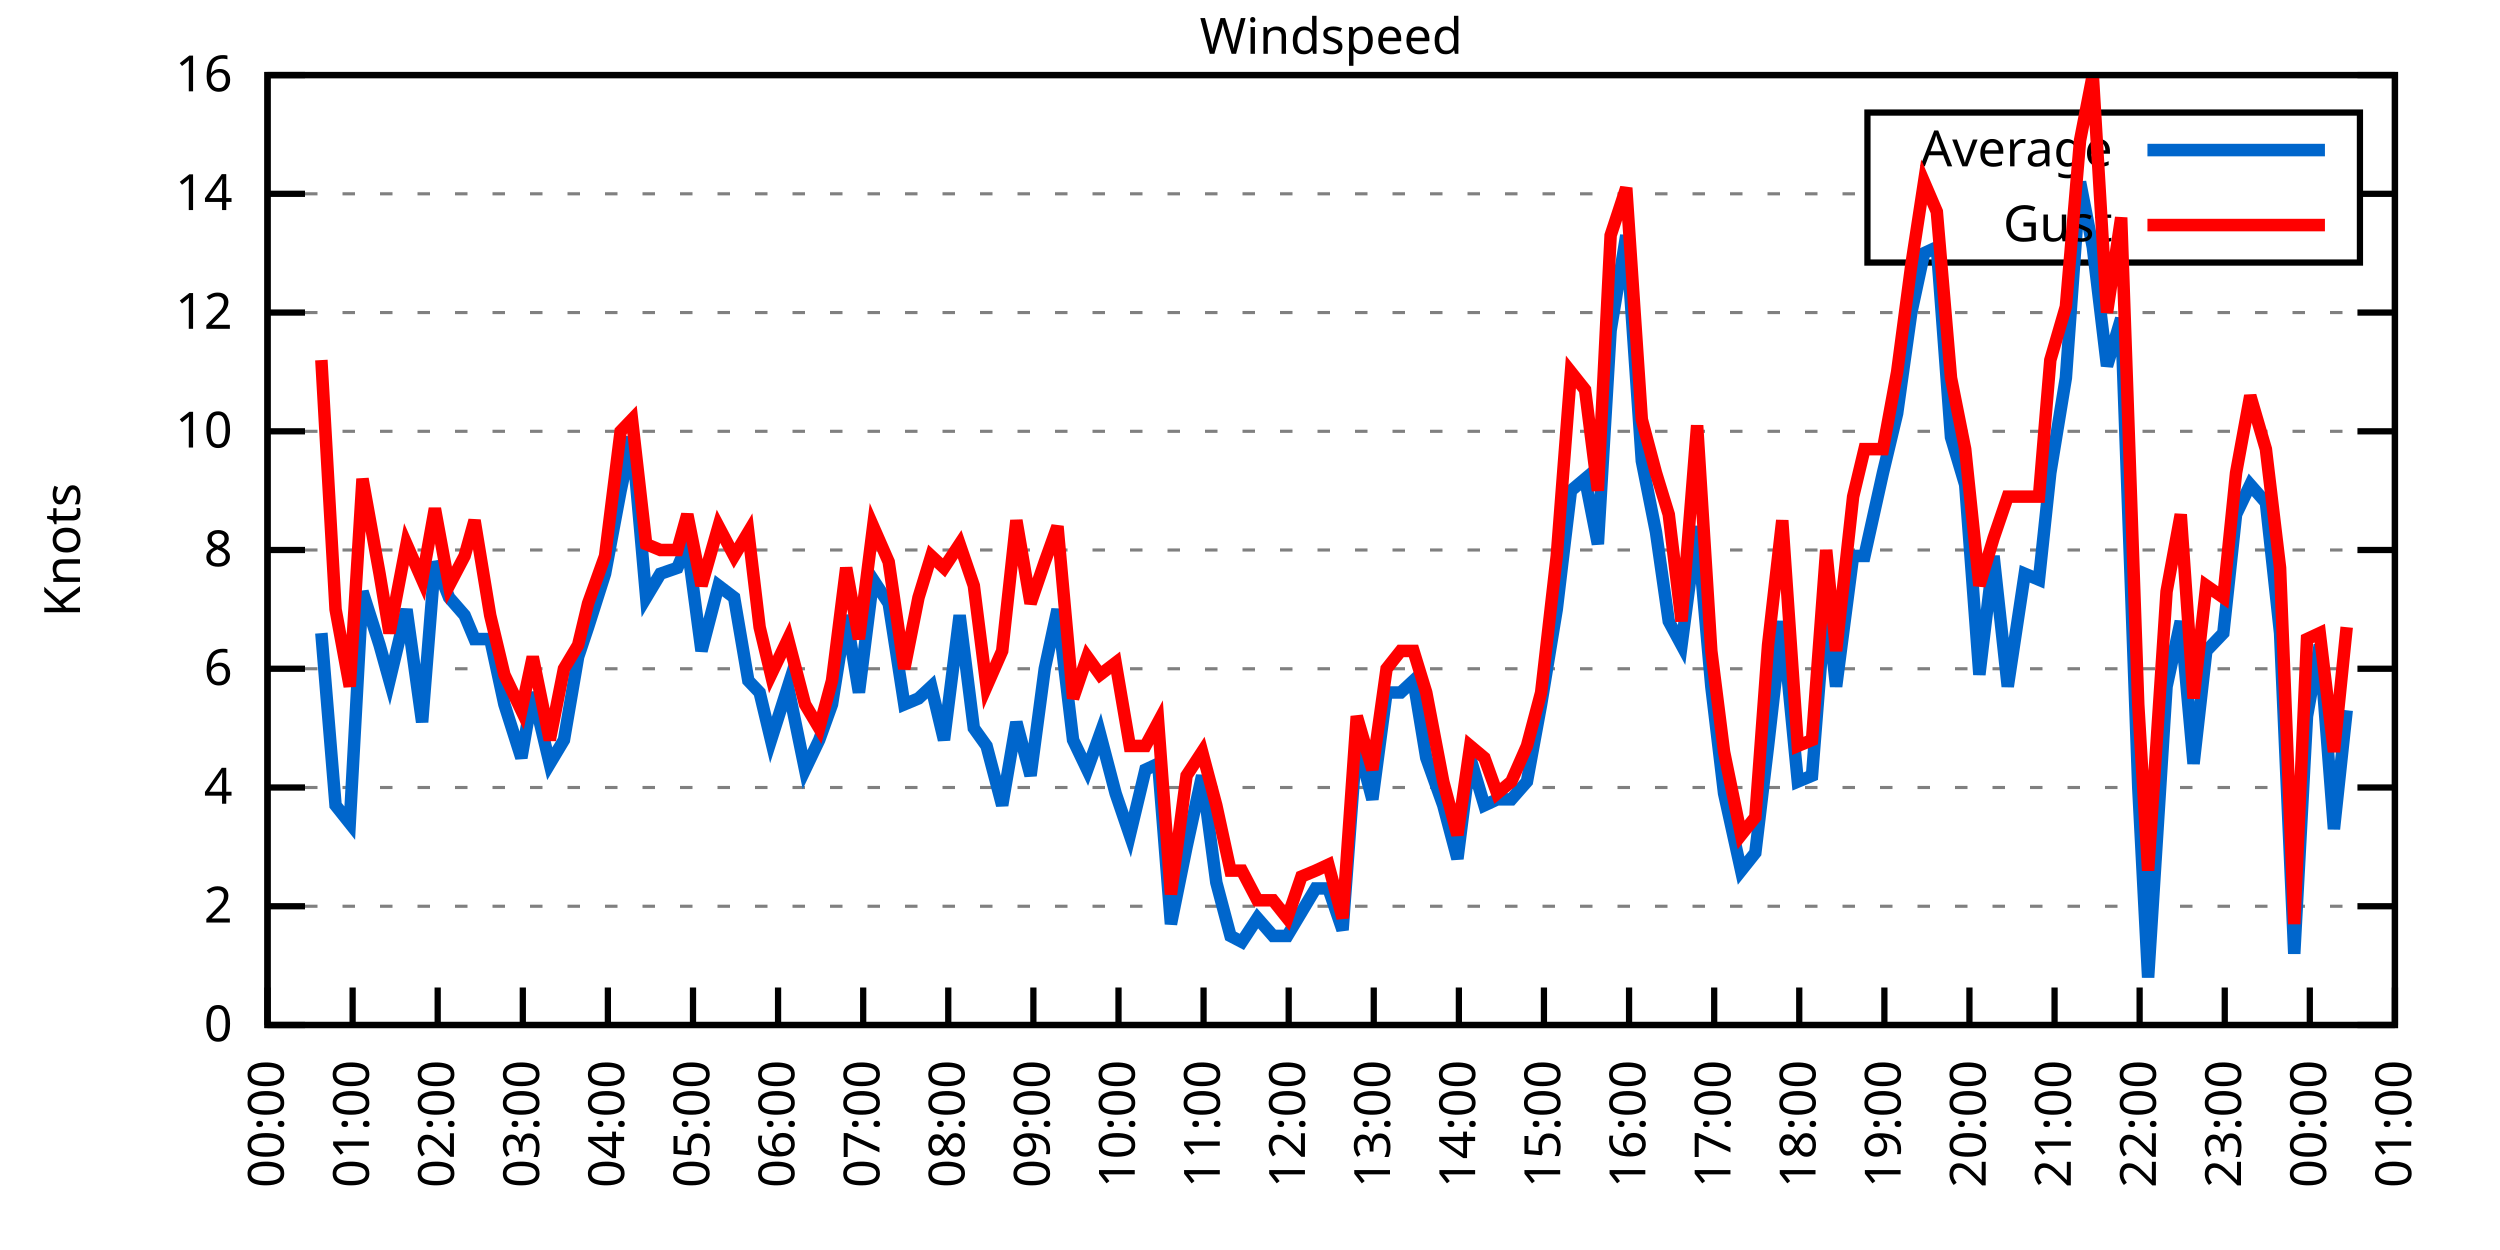
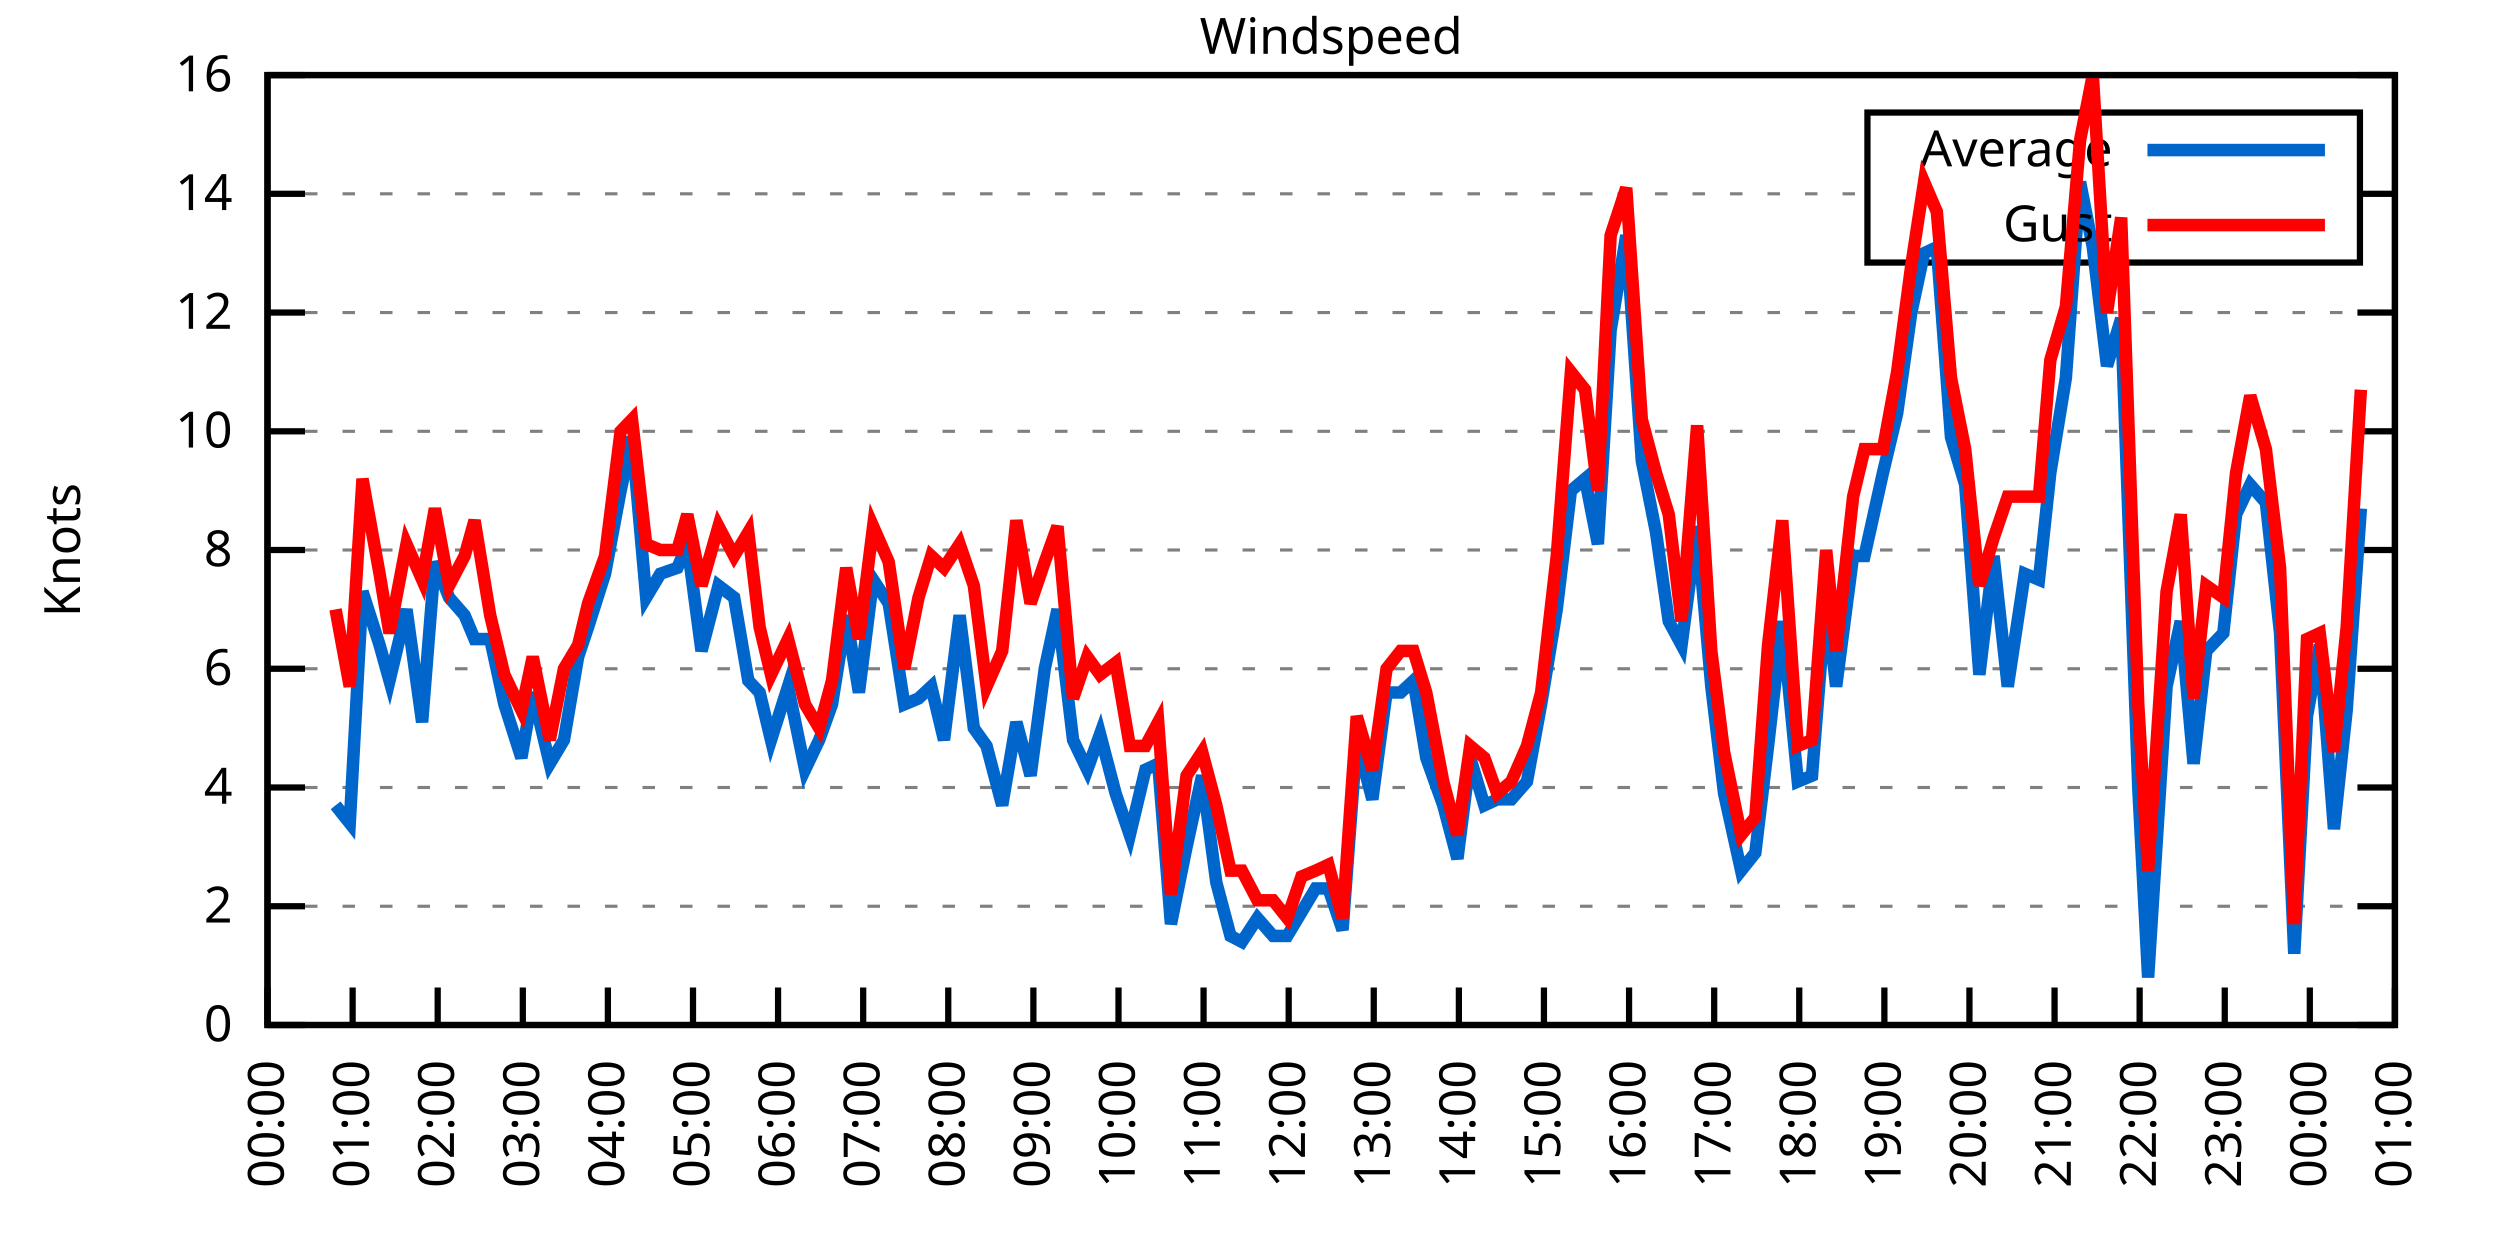
<svg xmlns="http://www.w3.org/2000/svg" xmlns:xlink="http://www.w3.org/1999/xlink" width="400" height="200" viewBox="0 0 400 200">
  <g id="gnuplot_canvas">
    <rect x="0" y="0" width="400" height="200" fill="none" />
    <defs>
      <circle id="gpDot" r="0.5" stroke-width="0.5" stroke="currentColor" />
      <path id="gpPt0" stroke-width="0.333" stroke="currentColor" d="M-1,0 h2 M0,-1 v2" />
      <path id="gpPt1" stroke-width="0.333" stroke="currentColor" d="M-1,-1 L1,1 M1,-1 L-1,1" />
      <path id="gpPt2" stroke-width="0.333" stroke="currentColor" d="M-1,0 L1,0 M0,-1 L0,1 M-1,-1 L1,1 M-1,1 L1,-1" />
      <rect id="gpPt3" stroke-width="0.333" stroke="currentColor" x="-1" y="-1" width="2" height="2" />
      <rect id="gpPt4" stroke-width="0.333" stroke="currentColor" fill="currentColor" x="-1" y="-1" width="2" height="2" />
      <circle id="gpPt5" stroke-width="0.333" stroke="currentColor" cx="0" cy="0" r="1" />
      <use xlink:href="#gpPt5" id="gpPt6" fill="currentColor" stroke="none" />
      <path id="gpPt7" stroke-width="0.333" stroke="currentColor" d="M0,-1.33 L-1.33,0.67 L1.33,0.67 z" />
      <use xlink:href="#gpPt7" id="gpPt8" fill="currentColor" stroke="none" />
      <use xlink:href="#gpPt7" id="gpPt9" stroke="currentColor" transform="rotate(180)" />
      <use xlink:href="#gpPt9" id="gpPt10" fill="currentColor" stroke="none" />
      <use xlink:href="#gpPt3" id="gpPt11" stroke="currentColor" transform="rotate(45)" />
      <use xlink:href="#gpPt11" id="gpPt12" fill="currentColor" stroke="none" />
      <path id="gpPt13" stroke-width="0.333" stroke="currentColor" d="M0,1.330 L1.265,0.411 L0.782,-1.067 L-0.782,-1.076 L-1.265,0.411 z" />
      <use xlink:href="#gpPt13" id="gpPt14" fill="currentColor" stroke="none" />
      <filter id="textbox" filterUnits="objectBoundingBox" x="0" y="0" height="1" width="1">
        <feFlood flood-color="white" flood-opacity="1" result="bgnd" />
        <feComposite in="SourceGraphic" in2="bgnd" operator="atop" />
      </filter>
      <filter id="greybox" filterUnits="objectBoundingBox" x="0" y="0" height="1" width="1">
        <feFlood flood-color="lightgrey" flood-opacity="1" result="grey" />
        <feComposite in="SourceGraphic" in2="grey" operator="atop" />
      </filter>
    </defs>
    <g fill="none" color="white" stroke="currentColor" stroke-width="1.00" stroke-linecap="butt" stroke-linejoin="miter">
</g>
    <g fill="none" color="black" stroke="currentColor" stroke-width="1.00" stroke-linecap="butt" stroke-linejoin="miter">
      <g stroke="none" shape-rendering="crispEdges">
        <polygon fill="rgb(255, 255, 255)" points="42.80,164.00 383.18,164.00 383.18,12.02 42.80,12.02 " />
      </g>
    </g>
    <g fill="none" color="black" stroke="currentColor" stroke-width="1.00" stroke-linecap="butt" stroke-linejoin="miter">
</g>
    <g fill="none" color="black" stroke="black" stroke-width="0.50" stroke-linecap="butt" stroke-linejoin="miter">
</g>
    <g fill="none" color="gray" stroke="currentColor" stroke-width="0.50" stroke-linecap="butt" stroke-linejoin="miter">
      <path stroke="gray" stroke-dasharray="2,4" class="gridline" d="M42.80,164.00 L383.19,164.00  " />
    </g>
    <g fill="none" color="gray" stroke="gray" stroke-width="1.00" stroke-linecap="butt" stroke-linejoin="miter">
</g>
    <g fill="none" color="black" stroke="currentColor" stroke-width="1.00" stroke-linecap="butt" stroke-linejoin="miter">
      <path stroke="black" d="M42.80,164.00 L48.80,164.00 M383.19,164.00 L377.19,164.00  " />
      <g transform="translate(37.20,166.60)" stroke="none" fill="black" font-family="Sans" font-size="8.00" text-anchor="end">
        <text>
          <tspan font-family="Sans"> 0</tspan>
        </text>
      </g>
    </g>
    <g fill="none" color="black" stroke="currentColor" stroke-width="1.00" stroke-linecap="butt" stroke-linejoin="miter">
</g>
    <g fill="none" color="black" stroke="black" stroke-width="0.50" stroke-linecap="butt" stroke-linejoin="miter">
</g>
    <g fill="none" color="gray" stroke="currentColor" stroke-width="0.50" stroke-linecap="butt" stroke-linejoin="miter">
      <path stroke="gray" stroke-dasharray="2,4" class="gridline" d="M42.80,145.00 L383.19,145.00  " />
    </g>
    <g fill="none" color="gray" stroke="gray" stroke-width="1.00" stroke-linecap="butt" stroke-linejoin="miter">
</g>
    <g fill="none" color="black" stroke="currentColor" stroke-width="1.00" stroke-linecap="butt" stroke-linejoin="miter">
      <path stroke="black" d="M42.80,145.00 L48.80,145.00 M383.19,145.00 L377.19,145.00  " />
      <g transform="translate(37.20,147.60)" stroke="none" fill="black" font-family="Sans" font-size="8.00" text-anchor="end">
        <text>
          <tspan font-family="Sans"> 2</tspan>
        </text>
      </g>
    </g>
    <g fill="none" color="black" stroke="currentColor" stroke-width="1.00" stroke-linecap="butt" stroke-linejoin="miter">
</g>
    <g fill="none" color="black" stroke="black" stroke-width="0.50" stroke-linecap="butt" stroke-linejoin="miter">
</g>
    <g fill="none" color="gray" stroke="currentColor" stroke-width="0.50" stroke-linecap="butt" stroke-linejoin="miter">
      <path stroke="gray" stroke-dasharray="2,4" class="gridline" d="M42.80,126.00 L383.19,126.00  " />
    </g>
    <g fill="none" color="gray" stroke="gray" stroke-width="1.00" stroke-linecap="butt" stroke-linejoin="miter">
</g>
    <g fill="none" color="black" stroke="currentColor" stroke-width="1.00" stroke-linecap="butt" stroke-linejoin="miter">
      <path stroke="black" d="M42.80,126.00 L48.80,126.00 M383.19,126.00 L377.19,126.00  " />
      <g transform="translate(37.20,128.60)" stroke="none" fill="black" font-family="Sans" font-size="8.00" text-anchor="end">
        <text>
          <tspan font-family="Sans"> 4</tspan>
        </text>
      </g>
    </g>
    <g fill="none" color="black" stroke="currentColor" stroke-width="1.00" stroke-linecap="butt" stroke-linejoin="miter">
</g>
    <g fill="none" color="black" stroke="black" stroke-width="0.50" stroke-linecap="butt" stroke-linejoin="miter">
</g>
    <g fill="none" color="gray" stroke="currentColor" stroke-width="0.50" stroke-linecap="butt" stroke-linejoin="miter">
      <path stroke="gray" stroke-dasharray="2,4" class="gridline" d="M42.80,107.00 L383.19,107.00  " />
    </g>
    <g fill="none" color="gray" stroke="gray" stroke-width="1.00" stroke-linecap="butt" stroke-linejoin="miter">
</g>
    <g fill="none" color="black" stroke="currentColor" stroke-width="1.00" stroke-linecap="butt" stroke-linejoin="miter">
      <path stroke="black" d="M42.80,107.00 L48.80,107.00 M383.19,107.00 L377.19,107.00  " />
      <g transform="translate(37.20,109.60)" stroke="none" fill="black" font-family="Sans" font-size="8.00" text-anchor="end">
        <text>
          <tspan font-family="Sans"> 6</tspan>
        </text>
      </g>
    </g>
    <g fill="none" color="black" stroke="currentColor" stroke-width="1.00" stroke-linecap="butt" stroke-linejoin="miter">
</g>
    <g fill="none" color="black" stroke="black" stroke-width="0.50" stroke-linecap="butt" stroke-linejoin="miter">
</g>
    <g fill="none" color="gray" stroke="currentColor" stroke-width="0.50" stroke-linecap="butt" stroke-linejoin="miter">
      <path stroke="gray" stroke-dasharray="2,4" class="gridline" d="M42.80,88.00 L383.19,88.00  " />
    </g>
    <g fill="none" color="gray" stroke="gray" stroke-width="1.00" stroke-linecap="butt" stroke-linejoin="miter">
</g>
    <g fill="none" color="black" stroke="currentColor" stroke-width="1.00" stroke-linecap="butt" stroke-linejoin="miter">
      <path stroke="black" d="M42.80,88.00 L48.80,88.00 M383.19,88.00 L377.19,88.00  " />
      <g transform="translate(37.20,90.60)" stroke="none" fill="black" font-family="Sans" font-size="8.00" text-anchor="end">
        <text>
          <tspan font-family="Sans"> 8</tspan>
        </text>
      </g>
    </g>
    <g fill="none" color="black" stroke="currentColor" stroke-width="1.00" stroke-linecap="butt" stroke-linejoin="miter">
</g>
    <g fill="none" color="black" stroke="black" stroke-width="0.50" stroke-linecap="butt" stroke-linejoin="miter">
</g>
    <g fill="none" color="gray" stroke="currentColor" stroke-width="0.50" stroke-linecap="butt" stroke-linejoin="miter">
      <path stroke="gray" stroke-dasharray="2,4" class="gridline" d="M42.80,69.01 L383.19,69.01  " />
    </g>
    <g fill="none" color="gray" stroke="gray" stroke-width="1.00" stroke-linecap="butt" stroke-linejoin="miter">
</g>
    <g fill="none" color="black" stroke="currentColor" stroke-width="1.00" stroke-linecap="butt" stroke-linejoin="miter">
      <path stroke="black" d="M42.80,69.01 L48.80,69.01 M383.19,69.01 L377.19,69.01  " />
      <g transform="translate(37.20,71.61)" stroke="none" fill="black" font-family="Sans" font-size="8.00" text-anchor="end">
        <text>
          <tspan font-family="Sans"> 10</tspan>
        </text>
      </g>
    </g>
    <g fill="none" color="black" stroke="currentColor" stroke-width="1.00" stroke-linecap="butt" stroke-linejoin="miter">
</g>
    <g fill="none" color="black" stroke="black" stroke-width="0.50" stroke-linecap="butt" stroke-linejoin="miter">
</g>
    <g fill="none" color="gray" stroke="currentColor" stroke-width="0.50" stroke-linecap="butt" stroke-linejoin="miter">
      <path stroke="gray" stroke-dasharray="2,4" class="gridline" d="M42.80,50.01 L383.19,50.01  " />
    </g>
    <g fill="none" color="gray" stroke="gray" stroke-width="1.00" stroke-linecap="butt" stroke-linejoin="miter">
</g>
    <g fill="none" color="black" stroke="currentColor" stroke-width="1.00" stroke-linecap="butt" stroke-linejoin="miter">
      <path stroke="black" d="M42.80,50.01 L48.80,50.01 M383.19,50.01 L377.19,50.01  " />
      <g transform="translate(37.20,52.61)" stroke="none" fill="black" font-family="Sans" font-size="8.00" text-anchor="end">
        <text>
          <tspan font-family="Sans"> 12</tspan>
        </text>
      </g>
    </g>
    <g fill="none" color="black" stroke="currentColor" stroke-width="1.00" stroke-linecap="butt" stroke-linejoin="miter">
</g>
    <g fill="none" color="black" stroke="black" stroke-width="0.50" stroke-linecap="butt" stroke-linejoin="miter">
</g>
    <g fill="none" color="gray" stroke="currentColor" stroke-width="0.50" stroke-linecap="butt" stroke-linejoin="miter">
      <path stroke="gray" stroke-dasharray="2,4" class="gridline" d="M42.80,31.01 L298.79,31.01 M377.59,31.01 L383.19,31.01  " />
    </g>
    <g fill="none" color="gray" stroke="gray" stroke-width="1.00" stroke-linecap="butt" stroke-linejoin="miter">
</g>
    <g fill="none" color="black" stroke="currentColor" stroke-width="1.00" stroke-linecap="butt" stroke-linejoin="miter">
      <path stroke="black" d="M42.80,31.01 L48.80,31.01 M383.19,31.01 L377.19,31.01  " />
      <g transform="translate(37.20,33.61)" stroke="none" fill="black" font-family="Sans" font-size="8.00" text-anchor="end">
        <text>
          <tspan font-family="Sans"> 14</tspan>
        </text>
      </g>
    </g>
    <g fill="none" color="black" stroke="currentColor" stroke-width="1.00" stroke-linecap="butt" stroke-linejoin="miter">
</g>
    <g fill="none" color="black" stroke="black" stroke-width="0.50" stroke-linecap="butt" stroke-linejoin="miter">
</g>
    <g fill="none" color="gray" stroke="currentColor" stroke-width="0.50" stroke-linecap="butt" stroke-linejoin="miter">
      <path stroke="gray" stroke-dasharray="2,4" class="gridline" d="M42.80,12.01 L383.19,12.01  " />
    </g>
    <g fill="none" color="gray" stroke="gray" stroke-width="1.00" stroke-linecap="butt" stroke-linejoin="miter">
</g>
    <g fill="none" color="black" stroke="currentColor" stroke-width="1.00" stroke-linecap="butt" stroke-linejoin="miter">
      <path stroke="black" d="M42.80,12.01 L48.80,12.01 M383.19,12.01 L377.19,12.01  " />
      <g transform="translate(37.20,14.61)" stroke="none" fill="black" font-family="Sans" font-size="8.00" text-anchor="end">
        <text>
          <tspan font-family="Sans"> 16</tspan>
        </text>
      </g>
    </g>
    <g fill="none" color="black" stroke="currentColor" stroke-width="1.00" stroke-linecap="butt" stroke-linejoin="miter">
      <path stroke="black" d="M42.80,164.00 L42.80,158.00  " />
      <g transform="translate(45.40,169.60) rotate(270.00)" stroke="none" fill="black" font-family="Sans" font-size="8.00" text-anchor="end">
        <text>
          <tspan font-family="Sans">00:00</tspan>
        </text>
      </g>
    </g>
    <g fill="none" color="black" stroke="currentColor" stroke-width="1.00" stroke-linecap="butt" stroke-linejoin="miter">
      <path stroke="black" d="M56.42,164.00 L56.42,158.00  " />
      <g transform="translate(59.02,169.60) rotate(270.00)" stroke="none" fill="black" font-family="Sans" font-size="8.00" text-anchor="end">
        <text>
          <tspan font-family="Sans">01:00</tspan>
        </text>
      </g>
    </g>
    <g fill="none" color="black" stroke="currentColor" stroke-width="1.00" stroke-linecap="butt" stroke-linejoin="miter">
      <path stroke="black" d="M70.03,164.00 L70.03,158.00  " />
      <g transform="translate(72.63,169.60) rotate(270.00)" stroke="none" fill="black" font-family="Sans" font-size="8.00" text-anchor="end">
        <text>
          <tspan font-family="Sans">02:00</tspan>
        </text>
      </g>
    </g>
    <g fill="none" color="black" stroke="currentColor" stroke-width="1.00" stroke-linecap="butt" stroke-linejoin="miter">
      <path stroke="black" d="M83.65,164.00 L83.65,158.00  " />
      <g transform="translate(86.25,169.60) rotate(270.00)" stroke="none" fill="black" font-family="Sans" font-size="8.00" text-anchor="end">
        <text>
          <tspan font-family="Sans">03:00</tspan>
        </text>
      </g>
    </g>
    <g fill="none" color="black" stroke="currentColor" stroke-width="1.00" stroke-linecap="butt" stroke-linejoin="miter">
      <path stroke="black" d="M97.26,164.00 L97.26,158.00  " />
      <g transform="translate(99.86,169.60) rotate(270.00)" stroke="none" fill="black" font-family="Sans" font-size="8.00" text-anchor="end">
        <text>
          <tspan font-family="Sans">04:00</tspan>
        </text>
      </g>
    </g>
    <g fill="none" color="black" stroke="currentColor" stroke-width="1.00" stroke-linecap="butt" stroke-linejoin="miter">
      <path stroke="black" d="M110.88,164.00 L110.88,158.00  " />
      <g transform="translate(113.48,169.60) rotate(270.00)" stroke="none" fill="black" font-family="Sans" font-size="8.00" text-anchor="end">
        <text>
          <tspan font-family="Sans">05:00</tspan>
        </text>
      </g>
    </g>
    <g fill="none" color="black" stroke="currentColor" stroke-width="1.00" stroke-linecap="butt" stroke-linejoin="miter">
      <path stroke="black" d="M124.49,164.00 L124.49,158.00  " />
      <g transform="translate(127.09,169.60) rotate(270.00)" stroke="none" fill="black" font-family="Sans" font-size="8.00" text-anchor="end">
        <text>
          <tspan font-family="Sans">06:00</tspan>
        </text>
      </g>
    </g>
    <g fill="none" color="black" stroke="currentColor" stroke-width="1.00" stroke-linecap="butt" stroke-linejoin="miter">
      <path stroke="black" d="M138.11,164.00 L138.11,158.00  " />
      <g transform="translate(140.71,169.60) rotate(270.00)" stroke="none" fill="black" font-family="Sans" font-size="8.00" text-anchor="end">
        <text>
          <tspan font-family="Sans">07:00</tspan>
        </text>
      </g>
    </g>
    <g fill="none" color="black" stroke="currentColor" stroke-width="1.00" stroke-linecap="butt" stroke-linejoin="miter">
      <path stroke="black" d="M151.72,164.00 L151.72,158.00  " />
      <g transform="translate(154.32,169.60) rotate(270.00)" stroke="none" fill="black" font-family="Sans" font-size="8.00" text-anchor="end">
        <text>
          <tspan font-family="Sans">08:00</tspan>
        </text>
      </g>
    </g>
    <g fill="none" color="black" stroke="currentColor" stroke-width="1.00" stroke-linecap="butt" stroke-linejoin="miter">
      <path stroke="black" d="M165.34,164.00 L165.34,158.00  " />
      <g transform="translate(167.94,169.60) rotate(270.00)" stroke="none" fill="black" font-family="Sans" font-size="8.00" text-anchor="end">
        <text>
          <tspan font-family="Sans">09:00</tspan>
        </text>
      </g>
    </g>
    <g fill="none" color="black" stroke="currentColor" stroke-width="1.00" stroke-linecap="butt" stroke-linejoin="miter">
      <path stroke="black" d="M178.96,164.00 L178.96,158.00  " />
      <g transform="translate(181.56,169.60) rotate(270.00)" stroke="none" fill="black" font-family="Sans" font-size="8.00" text-anchor="end">
        <text>
          <tspan font-family="Sans">10:00</tspan>
        </text>
      </g>
    </g>
    <g fill="none" color="black" stroke="currentColor" stroke-width="1.00" stroke-linecap="butt" stroke-linejoin="miter">
      <path stroke="black" d="M192.57,164.00 L192.57,158.00  " />
      <g transform="translate(195.17,169.60) rotate(270.00)" stroke="none" fill="black" font-family="Sans" font-size="8.00" text-anchor="end">
        <text>
          <tspan font-family="Sans">11:00</tspan>
        </text>
      </g>
    </g>
    <g fill="none" color="black" stroke="currentColor" stroke-width="1.00" stroke-linecap="butt" stroke-linejoin="miter">
      <path stroke="black" d="M206.19,164.00 L206.19,158.00  " />
      <g transform="translate(208.79,169.60) rotate(270.00)" stroke="none" fill="black" font-family="Sans" font-size="8.00" text-anchor="end">
        <text>
          <tspan font-family="Sans">12:00</tspan>
        </text>
      </g>
    </g>
    <g fill="none" color="black" stroke="currentColor" stroke-width="1.00" stroke-linecap="butt" stroke-linejoin="miter">
      <path stroke="black" d="M219.80,164.00 L219.80,158.00  " />
      <g transform="translate(222.40,169.60) rotate(270.00)" stroke="none" fill="black" font-family="Sans" font-size="8.00" text-anchor="end">
        <text>
          <tspan font-family="Sans">13:00</tspan>
        </text>
      </g>
    </g>
    <g fill="none" color="black" stroke="currentColor" stroke-width="1.00" stroke-linecap="butt" stroke-linejoin="miter">
      <path stroke="black" d="M233.42,164.00 L233.42,158.00  " />
      <g transform="translate(236.02,169.60) rotate(270.00)" stroke="none" fill="black" font-family="Sans" font-size="8.00" text-anchor="end">
        <text>
          <tspan font-family="Sans">14:00</tspan>
        </text>
      </g>
    </g>
    <g fill="none" color="black" stroke="currentColor" stroke-width="1.00" stroke-linecap="butt" stroke-linejoin="miter">
      <path stroke="black" d="M247.03,164.00 L247.03,158.00  " />
      <g transform="translate(249.63,169.60) rotate(270.00)" stroke="none" fill="black" font-family="Sans" font-size="8.00" text-anchor="end">
        <text>
          <tspan font-family="Sans">15:00</tspan>
        </text>
      </g>
    </g>
    <g fill="none" color="black" stroke="currentColor" stroke-width="1.00" stroke-linecap="butt" stroke-linejoin="miter">
      <path stroke="black" d="M260.65,164.00 L260.65,158.00  " />
      <g transform="translate(263.25,169.60) rotate(270.00)" stroke="none" fill="black" font-family="Sans" font-size="8.00" text-anchor="end">
        <text>
          <tspan font-family="Sans">16:00</tspan>
        </text>
      </g>
    </g>
    <g fill="none" color="black" stroke="currentColor" stroke-width="1.00" stroke-linecap="butt" stroke-linejoin="miter">
      <path stroke="black" d="M274.27,164.00 L274.27,158.00  " />
      <g transform="translate(276.87,169.60) rotate(270.00)" stroke="none" fill="black" font-family="Sans" font-size="8.00" text-anchor="end">
        <text>
          <tspan font-family="Sans">17:00</tspan>
        </text>
      </g>
    </g>
    <g fill="none" color="black" stroke="currentColor" stroke-width="1.00" stroke-linecap="butt" stroke-linejoin="miter">
      <path stroke="black" d="M287.88,164.00 L287.88,158.00  " />
      <g transform="translate(290.48,169.60) rotate(270.00)" stroke="none" fill="black" font-family="Sans" font-size="8.00" text-anchor="end">
        <text>
          <tspan font-family="Sans">18:00</tspan>
        </text>
      </g>
    </g>
    <g fill="none" color="black" stroke="currentColor" stroke-width="1.00" stroke-linecap="butt" stroke-linejoin="miter">
      <path stroke="black" d="M301.50,164.00 L301.50,158.00  " />
      <g transform="translate(304.10,169.60) rotate(270.00)" stroke="none" fill="black" font-family="Sans" font-size="8.00" text-anchor="end">
        <text>
          <tspan font-family="Sans">19:00</tspan>
        </text>
      </g>
    </g>
    <g fill="none" color="black" stroke="currentColor" stroke-width="1.00" stroke-linecap="butt" stroke-linejoin="miter">
      <path stroke="black" d="M315.11,164.00 L315.11,158.00  " />
      <g transform="translate(317.71,169.60) rotate(270.00)" stroke="none" fill="black" font-family="Sans" font-size="8.00" text-anchor="end">
        <text>
          <tspan font-family="Sans">20:00</tspan>
        </text>
      </g>
    </g>
    <g fill="none" color="black" stroke="currentColor" stroke-width="1.00" stroke-linecap="butt" stroke-linejoin="miter">
      <path stroke="black" d="M328.73,164.00 L328.73,158.00  " />
      <g transform="translate(331.33,169.60) rotate(270.00)" stroke="none" fill="black" font-family="Sans" font-size="8.00" text-anchor="end">
        <text>
          <tspan font-family="Sans">21:00</tspan>
        </text>
      </g>
    </g>
    <g fill="none" color="black" stroke="currentColor" stroke-width="1.00" stroke-linecap="butt" stroke-linejoin="miter">
      <path stroke="black" d="M342.34,164.00 L342.34,158.00  " />
      <g transform="translate(344.94,169.60) rotate(270.00)" stroke="none" fill="black" font-family="Sans" font-size="8.00" text-anchor="end">
        <text>
          <tspan font-family="Sans">22:00</tspan>
        </text>
      </g>
    </g>
    <g fill="none" color="black" stroke="currentColor" stroke-width="1.00" stroke-linecap="butt" stroke-linejoin="miter">
      <path stroke="black" d="M355.96,164.00 L355.96,158.00  " />
      <g transform="translate(358.56,169.60) rotate(270.00)" stroke="none" fill="black" font-family="Sans" font-size="8.00" text-anchor="end">
        <text>
          <tspan font-family="Sans">23:00</tspan>
        </text>
      </g>
    </g>
    <g fill="none" color="black" stroke="currentColor" stroke-width="1.00" stroke-linecap="butt" stroke-linejoin="miter">
      <path stroke="black" d="M369.57,164.00 L369.57,158.00  " />
      <g transform="translate(372.17,169.60) rotate(270.00)" stroke="none" fill="black" font-family="Sans" font-size="8.00" text-anchor="end">
        <text>
          <tspan font-family="Sans">00:00</tspan>
        </text>
      </g>
    </g>
    <g fill="none" color="black" stroke="currentColor" stroke-width="1.00" stroke-linecap="butt" stroke-linejoin="miter">
      <path stroke="black" d="M383.19,164.00 L383.19,158.00  " />
      <g transform="translate(385.79,169.60) rotate(270.00)" stroke="none" fill="black" font-family="Sans" font-size="8.00" text-anchor="end">
        <text>
          <tspan font-family="Sans">01:00</tspan>
        </text>
      </g>
    </g>
    <g fill="none" color="black" stroke="currentColor" stroke-width="1.00" stroke-linecap="butt" stroke-linejoin="miter">
</g>
    <g fill="none" color="black" stroke="currentColor" stroke-width="1.00" stroke-linecap="butt" stroke-linejoin="miter">
      <path stroke="black" d="M42.80,12.01 L42.80,164.00 L383.19,164.00 L383.19,12.01 L42.80,12.01 Z  " />
    </g>
    <g fill="none" color="black" stroke="currentColor" stroke-width="1.00" stroke-linecap="butt" stroke-linejoin="miter">
</g>
    <g fill="none" color="black" stroke="currentColor" stroke-width="1.00" stroke-linecap="butt" stroke-linejoin="miter">
      <path stroke="black" d="M298.79,42.01 L298.79,18.01 L377.59,18.01 L377.59,42.01 L298.79,42.01 Z  " />
    </g>
    <g id="Windspeed_plot_1">
      <g fill="none" color="white" stroke="black" stroke-width="2.00" stroke-linecap="butt" stroke-linejoin="miter">
</g>
      <g fill="none" color="black" stroke="currentColor" stroke-width="2.00" stroke-linecap="butt" stroke-linejoin="miter">
        <g transform="translate(337.99,26.61)" stroke="none" fill="black" font-family="Sans" font-size="8.00" text-anchor="end">
          <text>
            <tspan font-family="Sans">Average</tspan>
          </text>
        </g>
      </g>
      <g fill="none" color="black" stroke="currentColor" stroke-width="2.00" stroke-linecap="butt" stroke-linejoin="miter">
-         <path stroke="rgb(  0, 102, 204)" d="M343.59,24.01 L371.99,24.01 M51.42,101.30 L53.69,128.85 L55.96,131.70 L58.00,94.65 L60.73,103.20 L62.32,108.90   L65.04,97.50 L67.54,115.55 L69.58,89.90 L71.85,95.60 L74.34,98.45 L75.93,102.25 L78.43,102.25 L80.70,112.70   L83.42,121.25 L85.24,110.80 L87.96,122.20 L90.23,118.40 L92.50,105.10 L94.09,100.35 L96.81,91.80 L99.30,78.51   L101.12,69.96 L103.39,95.60 L105.66,91.80 L108.38,90.85 L109.97,87.06 L112.24,104.15 L114.96,93.70 L117.46,95.60   L119.73,108.90 L121.54,110.80 L123.36,118.40 L126.08,109.85 L128.81,123.15 L131.07,118.40 L133.12,112.70 L135.39,98.45   L137.43,110.80 L139.70,92.75 L142.19,96.55 L144.69,112.70 L146.96,111.75 L149.00,109.85 L151.04,118.40 L153.54,98.45   L155.81,116.50 L157.85,119.35 L160.35,128.85 L162.62,115.55 L164.89,124.10 L167.16,107.00 L169.20,97.50 L171.69,118.40   L173.96,123.15 L176.01,117.45 L178.50,126.95 L180.77,133.60 L183.27,123.15 L185.31,122.20 L187.35,147.85 L189.85,135.50   L192.34,124.10 L194.61,141.20 L196.88,149.75 L198.70,150.70 L201.19,146.90 L203.69,149.75 L205.96,149.75 L208.23,145.95   L210.50,142.15 L212.54,142.15 L214.81,148.80 L217.08,118.40 L219.58,127.90 L221.85,110.80 L224.11,110.80 L226.16,108.90   L228.20,121.25 L230.92,128.85 L233.19,137.40 L235.23,121.25 L237.50,128.85 L239.55,127.90 L241.81,127.90 L244.31,125.05   L246.58,112.70 L249.08,97.50 L251.35,78.51 L253.61,76.61 L255.66,87.06 L257.70,52.86 L260.20,37.66 L262.69,73.76   L264.96,85.16 L267.00,99.40 L269.05,103.20 L271.54,84.21 L273.81,109.85 L275.85,126.95 L278.58,139.30 L280.85,136.45   L282.89,119.35 L285.16,99.40 L287.65,125.05 L289.92,124.10 L292.19,95.60 L293.78,109.85 L296.50,88.95 L298.32,88.95   L301.27,75.66 L303.54,66.16 L305.81,50.01 L307.85,40.51 L309.89,39.56 L312.16,69.96 L314.43,77.56 L316.70,107.95   L318.97,88.95 L321.24,109.85 L323.96,91.80 L326.23,92.75 L328.05,75.66 L330.54,60.46 L332.81,29.11 L334.85,39.56   L337.12,58.56 L339.39,50.96 L342.12,126.00 L343.70,156.40 L346.65,109.85 L348.92,99.40 L350.97,122.20 L353.01,104.15   L355.73,101.30 L357.77,82.31 L360.04,77.56 L362.54,80.41 L364.81,101.30 L367.08,152.60 L369.12,114.60 L371.16,103.20   L373.43,132.65 L375.47,113.65  " />
+         <path stroke="rgb(  0, 102, 204)" d="M343.59,24.01 L371.99,24.01 M53.69,128.85 L55.96,131.70 L58.00,94.65 L60.73,103.20 L62.32,108.90 L65.04,97.50   L67.54,115.55 L69.58,89.90 L71.85,95.60 L74.34,98.45 L75.93,102.25 L78.43,102.25 L80.70,112.70 L83.42,121.25   L85.24,110.80 L87.96,122.20 L90.23,118.40 L92.50,105.10 L94.09,100.35 L96.81,91.80 L99.30,78.51 L101.12,69.96   L103.39,95.60 L105.66,91.80 L108.38,90.85 L109.97,87.06 L112.24,104.15 L114.96,93.70 L117.46,95.60 L119.73,108.90   L121.54,110.80 L123.36,118.40 L126.08,109.85 L128.81,123.15 L131.07,118.40 L133.12,112.70 L135.39,98.45 L137.43,110.80   L139.70,92.75 L142.19,96.55 L144.69,112.70 L146.96,111.75 L149.00,109.85 L151.04,118.40 L153.54,98.45 L155.81,116.50   L157.85,119.35 L160.35,128.85 L162.62,115.55 L164.89,124.10 L167.16,107.00 L169.20,97.50 L171.69,118.40 L173.96,123.15   L176.01,117.45 L178.50,126.95 L180.77,133.60 L183.27,123.15 L185.31,122.20 L187.35,147.85 L189.85,135.50 L192.34,124.10   L194.61,141.20 L196.88,149.75 L198.70,150.70 L201.19,146.90 L203.69,149.75 L205.96,149.75 L208.23,145.95 L210.50,142.15   L212.54,142.15 L214.81,148.80 L217.08,118.40 L219.58,127.90 L221.85,110.80 L224.11,110.80 L226.16,108.90 L228.20,121.25   L230.92,128.85 L233.19,137.40 L235.23,121.25 L237.50,128.85 L239.55,127.90 L241.81,127.90 L244.31,125.05 L246.58,112.70   L249.08,97.50 L251.35,78.51 L253.61,76.61 L255.66,87.06 L257.70,52.86 L260.20,37.66 L262.69,73.76 L264.96,85.16   L267.00,99.40 L269.05,103.20 L271.54,84.21 L273.81,109.85 L275.85,126.95 L278.58,139.30 L280.85,136.45 L282.89,119.35   L285.16,99.40 L287.65,125.05 L289.92,124.10 L292.19,95.60 L293.78,109.85 L296.50,88.95 L298.32,88.95 L301.27,75.66   L303.54,66.16 L305.81,50.01 L307.85,40.51 L309.89,39.56 L312.16,69.96 L314.43,77.56 L316.70,107.95 L318.97,88.95   L321.24,109.85 L323.96,91.80 L326.23,92.75 L328.05,75.66 L330.54,60.46 L332.81,29.11 L334.85,39.56 L337.12,58.56   L339.39,50.96 L342.12,126.00 L343.70,156.40 L346.65,109.85 L348.92,99.40 L350.97,122.20 L353.01,104.15 L355.73,101.30   L357.77,82.31 L360.04,77.56 L362.54,80.41 L364.81,101.30 L367.08,152.60 L369.12,114.60 L371.16,103.20 L373.43,132.65   L375.47,113.65 L377.74,81.36  " />
      </g>
    </g>
    <g id="Windspeed_plot_2">
      <g fill="none" color="black" stroke="currentColor" stroke-width="2.00" stroke-linecap="butt" stroke-linejoin="miter">
        <g transform="translate(337.99,38.61)" stroke="none" fill="black" font-family="Sans" font-size="8.00" text-anchor="end">
          <text>
            <tspan font-family="Sans">Gust</tspan>
          </text>
        </g>
      </g>
      <g fill="none" color="black" stroke="currentColor" stroke-width="2.00" stroke-linecap="butt" stroke-linejoin="miter">
-         <path stroke="rgb(255,   0,   0)" d="M343.59,36.01 L371.99,36.01 M51.42,57.61 L53.69,97.50 L55.96,109.85 L58.00,76.61 L60.73,91.80 L62.32,101.30   L65.04,87.06 L67.54,92.75 L69.58,81.36 L71.85,93.70 L74.34,88.95 L75.93,83.26 L78.43,98.45 L80.70,107.95   L83.42,113.65 L85.24,105.10 L87.96,118.40 L90.23,107.00 L92.50,103.20 L94.09,96.55 L96.81,88.95 L99.30,69.01   L101.12,67.11 L103.39,87.06 L105.66,88.00 L108.38,88.00 L109.97,82.31 L112.24,93.70 L114.96,84.21 L117.46,88.95   L119.73,85.16 L121.54,100.35 L123.36,107.95 L126.08,102.25 L128.81,112.70 L131.07,116.50 L133.12,108.90 L135.39,90.85   L137.43,102.25 L139.70,84.21 L142.19,89.90 L144.69,107.00 L146.96,95.60 L149.00,88.95 L151.04,90.85 L153.54,87.06   L155.81,93.70 L157.85,109.85 L160.35,104.15 L162.62,83.26 L164.89,96.55 L167.16,89.90 L169.20,84.21 L171.69,111.75   L173.96,105.10 L176.01,107.95 L178.50,106.05 L180.77,119.35 L183.27,119.35 L185.31,115.55 L187.35,143.10 L189.85,124.10   L192.34,120.30 L194.61,128.85 L196.88,139.30 L198.70,139.30 L201.19,144.05 L203.69,144.05 L205.96,146.90 L208.23,140.25   L210.50,139.30 L212.54,138.35 L214.81,146.90 L217.08,114.60 L219.58,123.15 L221.85,107.00 L224.11,104.15 L226.16,104.15   L228.20,110.80 L230.92,125.05 L233.19,133.60 L235.23,119.35 L237.50,121.25 L239.55,126.95 L241.81,125.05 L244.31,119.35   L246.58,110.80 L249.08,88.95 L251.35,59.51 L253.61,62.36 L255.66,78.51 L257.70,37.66 L260.20,30.06 L262.69,67.11   L264.96,75.66 L267.00,82.31 L269.05,99.40 L271.54,68.06 L273.81,104.15 L275.85,120.30 L278.58,133.60 L280.85,130.75   L282.89,103.20 L285.16,83.26 L287.65,119.35 L289.92,118.40 L292.19,88.00 L293.78,104.15 L296.50,79.46 L298.32,71.86   L301.27,71.86 L303.54,59.51 L305.81,42.41 L307.85,29.11 L309.89,33.86 L312.16,60.46 L314.43,71.86 L316.70,93.70   L318.97,86.11 L321.24,79.46 L323.96,79.46 L326.23,79.46 L328.05,57.61 L330.54,49.06 L332.81,22.46 L334.85,12.01   L337.12,50.01 L339.39,34.81 L342.12,112.70 L343.70,139.30 L346.65,94.65 L348.92,82.31 L350.97,111.75 L353.01,93.70   L355.73,95.60 L357.77,75.66 L360.04,63.31 L362.54,71.86 L364.81,90.85 L367.08,147.85 L369.12,102.25 L371.16,101.30   L373.43,120.30 L375.47,100.35  " />
+         <path stroke="rgb(255,   0,   0)" d="M343.59,36.01 L371.99,36.01 M53.69,97.50 L55.96,109.85 L58.00,76.61 L60.73,91.80 L62.32,101.30 L65.04,87.06   L67.54,92.75 L69.58,81.36 L71.85,93.70 L74.34,88.95 L75.93,83.26 L78.43,98.45 L80.70,107.95 L83.42,113.65   L85.24,105.10 L87.96,118.40 L90.23,107.00 L92.50,103.20 L94.09,96.55 L96.81,88.95 L99.30,69.01 L101.12,67.11   L103.39,87.06 L105.66,88.00 L108.38,88.00 L109.97,82.31 L112.24,93.70 L114.96,84.21 L117.46,88.95 L119.73,85.16   L121.54,100.35 L123.36,107.95 L126.08,102.25 L128.81,112.70 L131.07,116.50 L133.12,108.90 L135.39,90.85 L137.43,102.25   L139.70,84.21 L142.19,89.90 L144.69,107.00 L146.96,95.60 L149.00,88.95 L151.04,90.85 L153.54,87.06 L155.81,93.70   L157.85,109.85 L160.35,104.15 L162.62,83.26 L164.89,96.55 L167.16,89.90 L169.20,84.21 L171.69,111.75 L173.96,105.10   L176.01,107.95 L178.50,106.05 L180.77,119.35 L183.27,119.35 L185.31,115.55 L187.35,143.10 L189.85,124.10 L192.34,120.30   L194.61,128.85 L196.88,139.30 L198.70,139.30 L201.19,144.05 L203.69,144.05 L205.96,146.90 L208.23,140.25 L210.50,139.30   L212.54,138.35 L214.81,146.90 L217.08,114.60 L219.58,123.15 L221.85,107.00 L224.11,104.15 L226.16,104.15 L228.20,110.80   L230.92,125.05 L233.19,133.60 L235.23,119.35 L237.50,121.25 L239.55,126.95 L241.81,125.05 L244.31,119.35 L246.58,110.80   L249.08,88.95 L251.35,59.51 L253.61,62.36 L255.66,78.51 L257.70,37.66 L260.20,30.06 L262.69,67.11 L264.96,75.66   L267.00,82.31 L269.05,99.40 L271.54,68.06 L273.81,104.15 L275.85,120.30 L278.58,133.60 L280.85,130.75 L282.89,103.20   L285.16,83.26 L287.65,119.35 L289.92,118.40 L292.19,88.00 L293.78,104.15 L296.50,79.46 L298.32,71.86 L301.27,71.86   L303.54,59.51 L305.81,42.41 L307.85,29.11 L309.89,33.86 L312.16,60.46 L314.43,71.86 L316.70,93.70 L318.97,86.11   L321.24,79.46 L323.96,79.46 L326.23,79.46 L328.05,57.61 L330.54,49.06 L332.81,22.46 L334.85,12.01 L337.12,50.01   L339.39,34.81 L342.12,112.70 L343.70,139.30 L346.65,94.65 L348.92,82.31 L350.97,111.75 L353.01,93.70 L355.73,95.60   L357.77,75.66 L360.04,63.31 L362.54,71.86 L364.81,90.85 L367.08,147.85 L369.12,102.25 L371.16,101.30 L373.43,120.30   L375.47,100.35 L377.74,62.36  " />
      </g>
    </g>
    <g fill="none" color="black" stroke="currentColor" stroke-width="2.00" stroke-linecap="butt" stroke-linejoin="miter">
</g>
    <g fill="none" color="black" stroke="black" stroke-width="1.00" stroke-linecap="butt" stroke-linejoin="miter">
</g>
    <g fill="none" color="black" stroke="currentColor" stroke-width="1.00" stroke-linecap="butt" stroke-linejoin="miter">
      <path stroke="black" d="M42.80,12.01 L42.80,164.00 L383.19,164.00 L383.19,12.01 L42.80,12.01 Z  " />
      <g transform="translate(12.80,88.01) rotate(270.00)" stroke="none" fill="black" font-family="Sans" font-size="8.00" text-anchor="middle">
        <text>
          <tspan font-family="Sans">Knots</tspan>
        </text>
      </g>
    </g>
    <g fill="none" color="black" stroke="currentColor" stroke-width="1.00" stroke-linecap="butt" stroke-linejoin="miter">
</g>
    <g fill="none" color="black" stroke="currentColor" stroke-width="1.00" stroke-linecap="butt" stroke-linejoin="miter">
      <g transform="translate(212.99,8.61)" stroke="none" fill="black" font-family="Sans" font-size="8.00" text-anchor="middle">
        <text>
          <tspan font-family="Sans">Windspeed</tspan>
        </text>
      </g>
    </g>
    <g fill="none" color="black" stroke="currentColor" stroke-width="1.00" stroke-linecap="butt" stroke-linejoin="miter">
</g>
  </g>
</svg>
